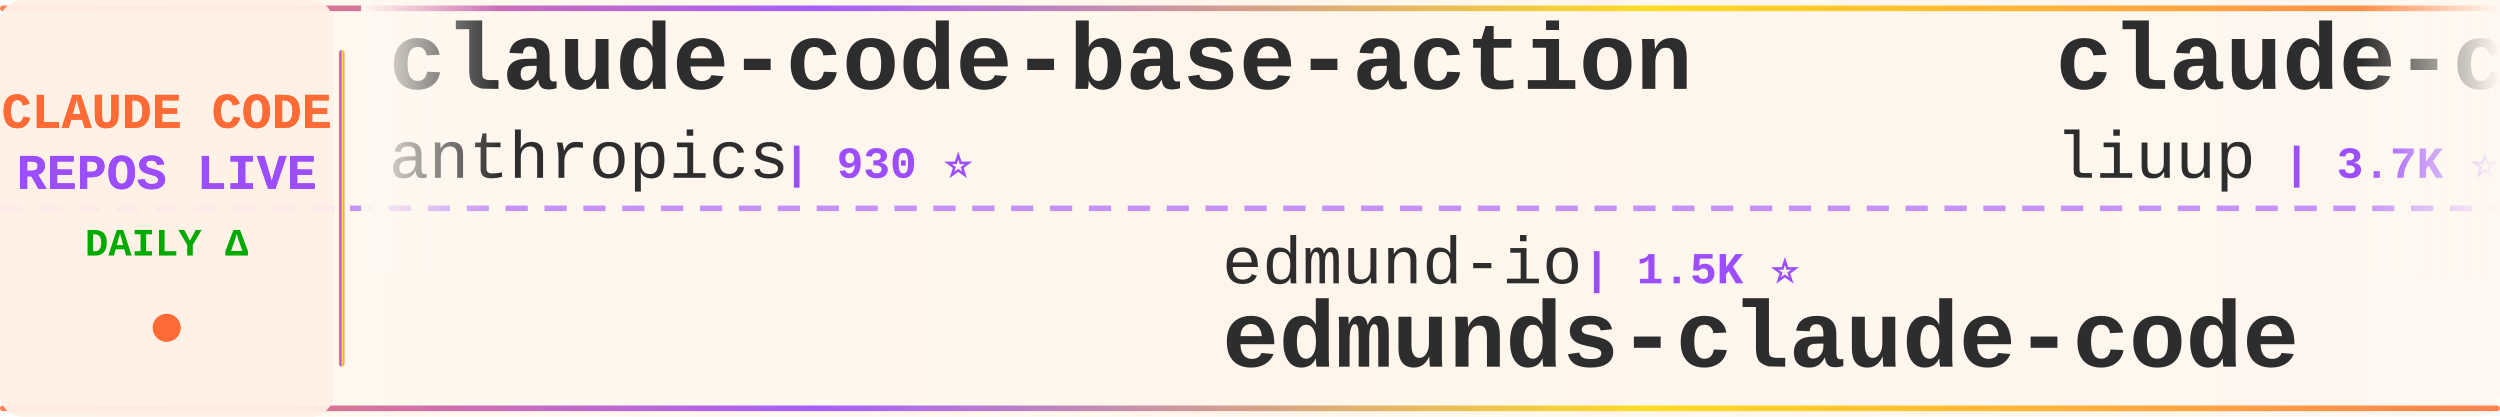
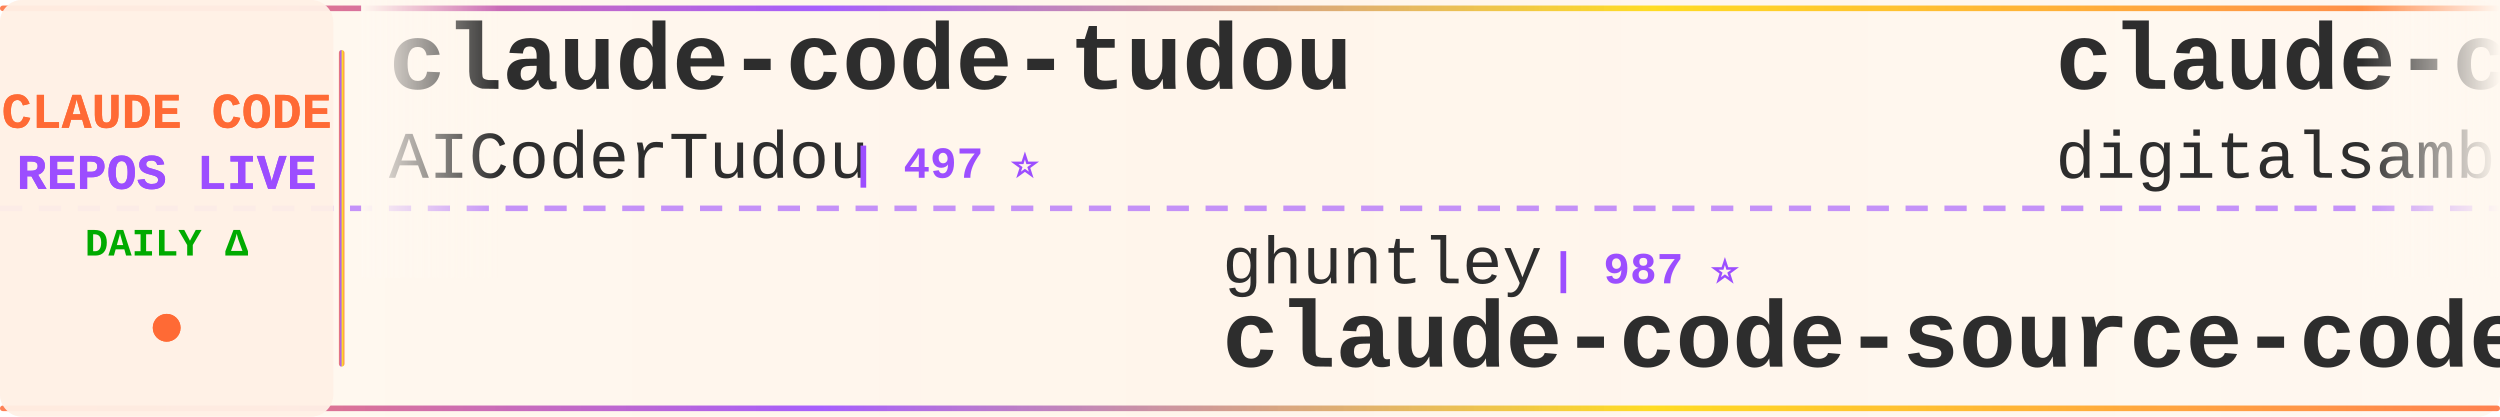
<svg xmlns="http://www.w3.org/2000/svg" width="900" height="150">
  <defs>
    <linearGradient id="tickerBg" x1="0%" y1="0%" x2="100%" y2="0%">
      <stop offset="0%" style="stop-color:#fff8f0;stop-opacity:0.98" />
      <stop offset="50%" style="stop-color:#fff5eb;stop-opacity:1" />
      <stop offset="100%" style="stop-color:#fff8f0;stop-opacity:0.98" />
    </linearGradient>
    <linearGradient id="borderGrad" x1="0%" y1="0%" x2="100%" y2="0%">
      <stop offset="0%" style="stop-color:#FF6B35;stop-opacity:0.85">
        <animate attributeName="stop-opacity" values="0.85;1;0.85" dur="2s" repeatCount="indefinite" />
      </stop>
      <stop offset="33%" style="stop-color:#9C4EFF;stop-opacity:0.9">
        <animate attributeName="stop-opacity" values="0.9;1;0.9" dur="2.2s" repeatCount="indefinite" />
      </stop>
      <stop offset="66%" style="stop-color:#FFD700;stop-opacity:0.85">
        <animate attributeName="stop-opacity" values="0.85;1;0.85" dur="1.8s" repeatCount="indefinite" />
      </stop>
      <stop offset="100%" style="stop-color:#FF6B35;stop-opacity:0.85">
        <animate attributeName="stop-opacity" values="0.85;1;0.85" dur="2s" repeatCount="indefinite" />
      </stop>
    </linearGradient>
    <filter id="textGlow">
      <feGaussianBlur stdDeviation="0.15" result="coloredBlur" />
      <feMerge>
        <feMergeNode in="coloredBlur" />
        <feMergeNode in="SourceGraphic" />
      </feMerge>
    </filter>
    <filter id="metricGlow">
      <feGaussianBlur stdDeviation="0.2" result="coloredBlur" />
      <feMerge>
        <feMergeNode in="coloredBlur" />
        <feMergeNode in="SourceGraphic" />
      </feMerge>
    </filter>
    <linearGradient id="leftFade" x1="0%" y1="0%" x2="100%" y2="0%">
      <stop offset="0%" style="stop-color:#fff8f0;stop-opacity:1" />
      <stop offset="100%" style="stop-color:#fff8f0;stop-opacity:0" />
    </linearGradient>
    <linearGradient id="rightFade" x1="0%" y1="0%" x2="100%" y2="0%">
      <stop offset="0%" style="stop-color:#fff8f0;stop-opacity:0" />
      <stop offset="100%" style="stop-color:#fff8f0;stop-opacity:1" />
    </linearGradient>
  </defs>
  <rect width="900" height="150" fill="url(#tickerBg)" rx="8" />
  <rect x="0" y="2" width="900" height="2" fill="url(#borderGrad)" rx="1" />
  <rect x="0" y="146" width="900" height="2" fill="url(#borderGrad)" rx="1" />
  <line x1="0" y1="75" x2="900" y2="75" stroke="#9C4EFF" stroke-width="2" stroke-dasharray="8 6" opacity="0.6" />
  <rect x="0" y="0" width="120" height="150" fill="#fff0e6" opacity="0.95" rx="8" />
  <text x="60" y="46" font-family="'Courier New', monospace" font-size="18" font-weight="bold" fill="#FF6B35" text-anchor="middle" filter="url(#textGlow)">
    CLAUDE CODE
  </text>
  <text x="60" y="68" font-family="'Courier New', monospace" font-size="18" font-weight="bold" fill="#9C4EFF" text-anchor="middle" filter="url(#textGlow)">
    REPOS LIVE
  </text>
  <text x="60" y="92" font-family="'Courier New', monospace" font-size="14" font-weight="bold" fill="#00aa00" text-anchor="middle">
    DAILY Δ
  </text>
  <circle cx="60" cy="118" r="5" fill="#FF6B35" filter="url(#metricGlow)">
    <animate attributeName="r" values="4;6;4" dur="1.5s" repeatCount="indefinite" />
    <animate attributeName="opacity" values="0.6;1;0.6" dur="1.5s" repeatCount="indefinite" />
  </circle>
  <rect x="122" y="18" width="2" height="114" fill="url(#borderGrad)" rx="1" />
  <clipPath id="tickerClip">
    <rect x="130" y="0" width="770" height="150" />
  </clipPath>
  <g clip-path="url(#tickerClip)">
    <g id="tickerItems">
      <animateTransform attributeName="transform" attributeType="XML" type="translate" from="0 0" to="-3000 0" dur="54s" repeatCount="indefinite" />
      <g transform="translate(0, 0)">
+         <text x="140" y="32" font-family="'Courier New', monospace" font-size="34" font-weight="bold" fill="#2d2d2d">claude-code-tudou</text>
+         <text x="140" y="64" font-family="'Courier New', monospace" font-size="24" font-weight="normal" fill="#2d2d2d" opacity="1.0">AICoderTudou</text>
+         <text x="306" y="64" font-family="'Courier New', monospace" font-size="16" font-weight="bold" fill="#9C4EFF"> | 497 ⭐</text>
+       </g>
+       <g transform="translate(300, 0)">
+         <text x="140" y="102" font-family="'Courier New', monospace" font-size="24" font-weight="normal" fill="#2d2d2d" opacity="1.0">ghuntley</text>
+         <text x="258" y="102" font-family="'Courier New', monospace" font-size="16" font-weight="bold" fill="#9C4EFF"> | 987 ⭐</text>
+         <text x="140" y="132" font-family="'Courier New', monospace" font-size="34" font-weight="bold" fill="#2d2d2d">claude-code-source-code-...</text>
+       </g>
+       <g transform="translate(600, 0)">
+         <text x="140" y="32" font-family="'Courier New', monospace" font-size="34" font-weight="bold" fill="#2d2d2d">claude-code-video-toolki...</text>
+         <text x="140" y="64" font-family="'Courier New', monospace" font-size="24" font-weight="normal" fill="#2d2d2d" opacity="1.0">digitalsamba</text>
+         <text x="306" y="64" font-family="'Courier New', monospace" font-size="16" font-weight="bold" fill="#9C4EFF"> | 1.9K ⭐ +1</text>
+       </g>
+       <g transform="translate(900, 0)">
+         <text x="140" y="102" font-family="'Courier New', monospace" font-size="24" font-weight="normal" fill="#2d2d2d" opacity="1.0">hangsman</text>
+         <text x="258" y="102" font-family="'Courier New', monospace" font-size="16" font-weight="bold" fill="#9C4EFF"> | 790 ⭐</text>
+         <text x="140" y="132" font-family="'Courier New', monospace" font-size="34" font-weight="bold" fill="#2d2d2d">claude-code-source</text>
+       </g>
+       <g transform="translate(1200, 0)">
+         <text x="140" y="32" font-family="'Courier New', monospace" font-size="34" font-weight="bold" fill="#2d2d2d">awesome-claude-code</text>
+         <text x="140" y="64" font-family="'Courier New', monospace" font-size="24" font-weight="normal" fill="#2d2d2d" opacity="1.0">jqueryscript</text>
+         <text x="306" y="64" font-family="'Courier New', monospace" font-size="16" font-weight="bold" fill="#9C4EFF"> | 483 ⭐</text>
+       </g>
+       <g transform="translate(1500, 0)">
+         <text x="140" y="102" font-family="'Courier New', monospace" font-size="24" font-weight="normal" fill="#2d2d2d" opacity="1.0">xu-xiang</text>
+         <text x="258" y="102" font-family="'Courier New', monospace" font-size="16" font-weight="bold" fill="#9C4EFF"> | 1.8K ⭐ +1</text>
+         <text x="140" y="132" font-family="'Courier New', monospace" font-size="34" font-weight="bold" fill="#2d2d2d">everything-claude-code-z...</text>
+       </g>
+       <g transform="translate(1800, 0)">
        <text x="140" y="32" font-family="'Courier New', monospace" font-size="34" font-weight="bold" fill="#2d2d2d">claude-code-base-action</text>
        <text x="140" y="64" font-family="'Courier New', monospace" font-size="24" font-weight="normal" fill="#2d2d2d" opacity="1.0">anthropics</text>
        <text x="282" y="64" font-family="'Courier New', monospace" font-size="16" font-weight="bold" fill="#9C4EFF"> | 930 ⭐</text>
      </g>
-       <g transform="translate(300, 0)">
-         <text x="140" y="102" font-family="'Courier New', monospace" font-size="24" font-weight="normal" fill="#2d2d2d" opacity="1.0">edmund-io</text>
-         <text x="270" y="102" font-family="'Courier New', monospace" font-size="16" font-weight="bold" fill="#9C4EFF"> | 1.5K ⭐</text>
-         <text x="140" y="132" font-family="'Courier New', monospace" font-size="34" font-weight="bold" fill="#2d2d2d">edmunds-claude-code</text>
-       </g>
-       <g transform="translate(600, 0)">
-         <text x="140" y="32" font-family="'Courier New', monospace" font-size="34" font-weight="bold" fill="#2d2d2d">claude-code-analysis</text>
-         <text x="140" y="64" font-family="'Courier New', monospace" font-size="24" font-weight="normal" fill="#2d2d2d" opacity="1.0">liuup</text>
-         <text x="222" y="64" font-family="'Courier New', monospace" font-size="16" font-weight="bold" fill="#9C4EFF"> | 3.7K ⭐ +2</text>
-       </g>
-       <g transform="translate(900, 0)">
-         <text x="140" y="102" font-family="'Courier New', monospace" font-size="24" font-weight="normal" fill="#2d2d2d" opacity="1.0">simonw</text>
-         <text x="234" y="102" font-family="'Courier New', monospace" font-size="16" font-weight="bold" fill="#9C4EFF"> | 1.6K ⭐</text>
-         <text x="140" y="132" font-family="'Courier New', monospace" font-size="34" font-weight="bold" fill="#2d2d2d">claude-code-transcripts</text>
-       </g>
-       <g transform="translate(1200, 0)">
-         <text x="140" y="32" font-family="'Courier New', monospace" font-size="34" font-weight="bold" fill="#2d2d2d">ClaudeCodeAgents</text>
-         <text x="140" y="64" font-family="'Courier New', monospace" font-size="24" font-weight="normal" fill="#2d2d2d" opacity="1.0">darcyegb</text>
-         <text x="258" y="64" font-family="'Courier New', monospace" font-size="16" font-weight="bold" fill="#9C4EFF"> | 751 ⭐ +2</text>
-       </g>
-       <g transform="translate(1500, 0)">
-         <text x="140" y="102" font-family="'Courier New', monospace" font-size="24" font-weight="normal" fill="#2d2d2d" opacity="1.0">feiskyer</text>
-         <text x="258" y="102" font-family="'Courier New', monospace" font-size="16" font-weight="bold" fill="#9C4EFF"> | 1.6K ⭐</text>
-         <text x="140" y="132" font-family="'Courier New', monospace" font-size="34" font-weight="bold" fill="#2d2d2d">claude-code-settings</text>
-       </g>
-       <g transform="translate(1800, 0)">
-         <text x="140" y="32" font-family="'Courier New', monospace" font-size="34" font-weight="bold" fill="#2d2d2d">claude-code-best-practic...</text>
-         <text x="140" y="64" font-family="'Courier New', monospace" font-size="24" font-weight="normal" fill="#2d2d2d" opacity="1.0">shanraisshan</text>
-         <text x="306" y="64" font-family="'Courier New', monospace" font-size="16" font-weight="bold" fill="#9C4EFF"> | 63.7K ⭐ +2</text>
-       </g>
      <g transform="translate(2100, 0)">
-         <text x="140" y="102" font-family="'Courier New', monospace" font-size="24" font-weight="normal" fill="#2d2d2d" opacity="1.0">andrew-kramer-inno</text>
-         <text x="378" y="102" font-family="'Courier New', monospace" font-size="16" font-weight="bold" fill="#9C4EFF"> | 593 ⭐</text>
-         <text x="140" y="132" font-family="'Courier New', monospace" font-size="34" font-weight="bold" fill="#2d2d2d">claude-code-source-build</text>
+         <text x="140" y="102" font-family="'Courier New', monospace" font-size="24" font-weight="normal" fill="#2d2d2d" opacity="1.0">rohitg00</text>
+         <text x="258" y="102" font-family="'Courier New', monospace" font-size="16" font-weight="bold" fill="#9C4EFF"> | 2.4K ⭐</text>
+         <text x="140" y="132" font-family="'Courier New', monospace" font-size="34" font-weight="bold" fill="#2d2d2d">awesome-claude-code-tool...</text>
      </g>
      <g transform="translate(2400, 0)">
-         <text x="140" y="32" font-family="'Courier New', monospace" font-size="34" font-weight="bold" fill="#2d2d2d">claude_code_src</text>
-         <text x="140" y="64" font-family="'Courier New', monospace" font-size="24" font-weight="normal" fill="#2d2d2d" opacity="1.0">ponponon</text>
-         <text x="258" y="64" font-family="'Courier New', monospace" font-size="16" font-weight="bold" fill="#9C4EFF"> | 2.3K ⭐</text>
+         <text x="140" y="32" font-family="'Courier New', monospace" font-size="34" font-weight="bold" fill="#2d2d2d">claude-code-showcase</text>
+         <text x="140" y="64" font-family="'Courier New', monospace" font-size="24" font-weight="normal" fill="#2d2d2d" opacity="1.0">ChrisWiles</text>
+         <text x="282" y="64" font-family="'Courier New', monospace" font-size="16" font-weight="bold" fill="#9C4EFF"> | 6.0K ⭐ +1</text>
      </g>
      <g transform="translate(2700, 0)">
-         <text x="140" y="102" font-family="'Courier New', monospace" font-size="24" font-weight="normal" fill="#2d2d2d" opacity="1.0">zebbern</text>
-         <text x="246" y="102" font-family="'Courier New', monospace" font-size="16" font-weight="bold" fill="#9C4EFF"> | 4.4K ⭐</text>
-         <text x="140" y="132" font-family="'Courier New', monospace" font-size="34" font-weight="bold" fill="#2d2d2d">claude-code-guide</text>
+         <text x="140" y="102" font-family="'Courier New', monospace" font-size="24" font-weight="normal" fill="#2d2d2d" opacity="1.0">diet103</text>
+         <text x="246" y="102" font-family="'Courier New', monospace" font-size="16" font-weight="bold" fill="#9C4EFF"> | 10.0K ⭐ +1</text>
+         <text x="140" y="132" font-family="'Courier New', monospace" font-size="34" font-weight="bold" fill="#2d2d2d">claude-code-infrastructu...</text>
      </g>
      <g transform="translate(3000, 0)">
-         <text x="140" y="32" font-family="'Courier New', monospace" font-size="34" font-weight="bold" fill="#2d2d2d">claude-code-base-action</text>
-         <text x="140" y="64" font-family="'Courier New', monospace" font-size="24" font-weight="normal" fill="#2d2d2d" opacity="1.0">anthropics</text>
-         <text x="282" y="64" font-family="'Courier New', monospace" font-size="16" font-weight="bold" fill="#9C4EFF"> | 930 ⭐</text>
+         <text x="140" y="32" font-family="'Courier New', monospace" font-size="34" font-weight="bold" fill="#2d2d2d">claude-code-tudou</text>
+         <text x="140" y="64" font-family="'Courier New', monospace" font-size="24" font-weight="normal" fill="#2d2d2d" opacity="1.0">AICoderTudou</text>
+         <text x="306" y="64" font-family="'Courier New', monospace" font-size="16" font-weight="bold" fill="#9C4EFF"> | 497 ⭐</text>
      </g>
      <g transform="translate(3300, 0)">
-         <text x="140" y="102" font-family="'Courier New', monospace" font-size="24" font-weight="normal" fill="#2d2d2d" opacity="1.0">edmund-io</text>
-         <text x="270" y="102" font-family="'Courier New', monospace" font-size="16" font-weight="bold" fill="#9C4EFF"> | 1.5K ⭐</text>
-         <text x="140" y="132" font-family="'Courier New', monospace" font-size="34" font-weight="bold" fill="#2d2d2d">edmunds-claude-code</text>
+         <text x="140" y="102" font-family="'Courier New', monospace" font-size="24" font-weight="normal" fill="#2d2d2d" opacity="1.0">ghuntley</text>
+         <text x="258" y="102" font-family="'Courier New', monospace" font-size="16" font-weight="bold" fill="#9C4EFF"> | 987 ⭐</text>
+         <text x="140" y="132" font-family="'Courier New', monospace" font-size="34" font-weight="bold" fill="#2d2d2d">claude-code-source-code-...</text>
      </g>
      <g transform="translate(3600, 0)">
-         <text x="140" y="32" font-family="'Courier New', monospace" font-size="34" font-weight="bold" fill="#2d2d2d">claude-code-analysis</text>
-         <text x="140" y="64" font-family="'Courier New', monospace" font-size="24" font-weight="normal" fill="#2d2d2d" opacity="1.0">liuup</text>
-         <text x="222" y="64" font-family="'Courier New', monospace" font-size="16" font-weight="bold" fill="#9C4EFF"> | 3.7K ⭐ +2</text>
+         <text x="140" y="32" font-family="'Courier New', monospace" font-size="34" font-weight="bold" fill="#2d2d2d">claude-code-video-toolki...</text>
+         <text x="140" y="64" font-family="'Courier New', monospace" font-size="24" font-weight="normal" fill="#2d2d2d" opacity="1.0">digitalsamba</text>
+         <text x="306" y="64" font-family="'Courier New', monospace" font-size="16" font-weight="bold" fill="#9C4EFF"> | 1.9K ⭐ +1</text>
      </g>
      <g transform="translate(3900, 0)">
-         <text x="140" y="102" font-family="'Courier New', monospace" font-size="24" font-weight="normal" fill="#2d2d2d" opacity="1.0">simonw</text>
-         <text x="234" y="102" font-family="'Courier New', monospace" font-size="16" font-weight="bold" fill="#9C4EFF"> | 1.6K ⭐</text>
-         <text x="140" y="132" font-family="'Courier New', monospace" font-size="34" font-weight="bold" fill="#2d2d2d">claude-code-transcripts</text>
+         <text x="140" y="102" font-family="'Courier New', monospace" font-size="24" font-weight="normal" fill="#2d2d2d" opacity="1.0">hangsman</text>
+         <text x="258" y="102" font-family="'Courier New', monospace" font-size="16" font-weight="bold" fill="#9C4EFF"> | 790 ⭐</text>
+         <text x="140" y="132" font-family="'Courier New', monospace" font-size="34" font-weight="bold" fill="#2d2d2d">claude-code-source</text>
      </g>
    </g>
  </g>
  <rect x="130" y="0" width="50" height="100" fill="url(#leftFade)" />
  <rect x="850" y="0" width="50" height="100" fill="url(#rightFade)" />
</svg>
